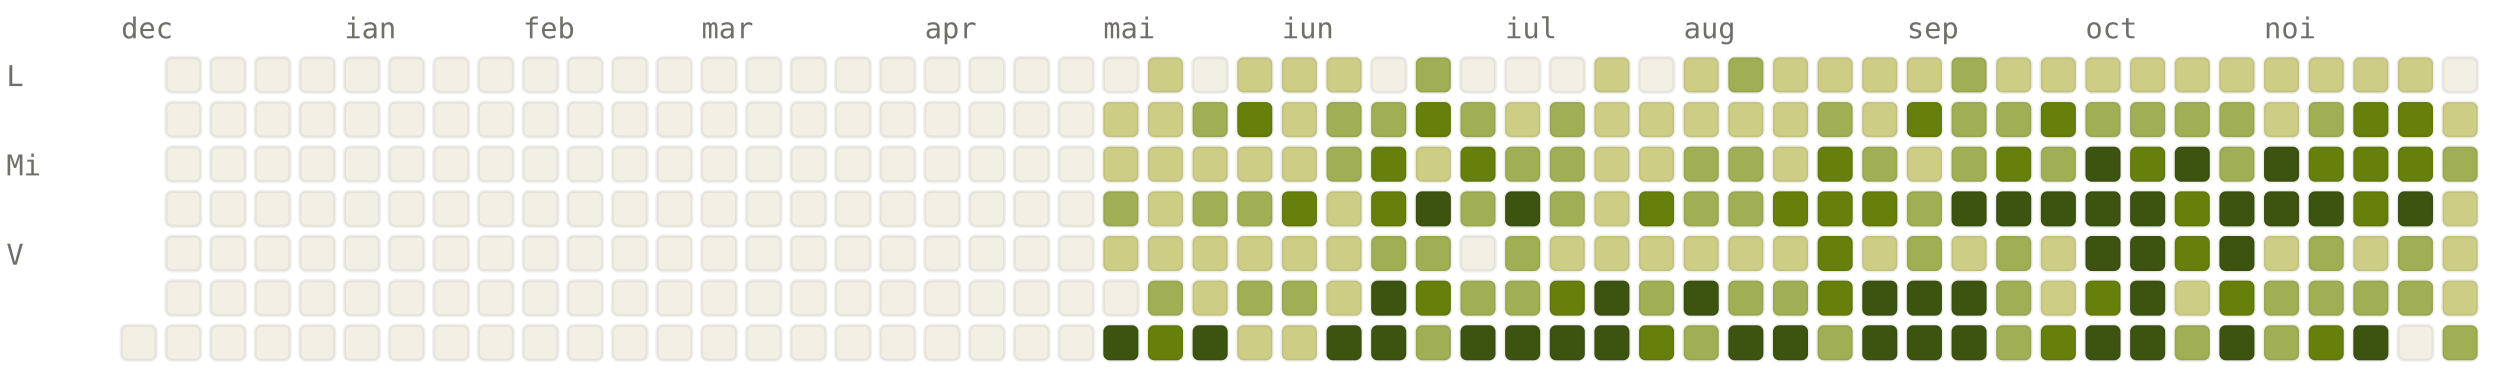
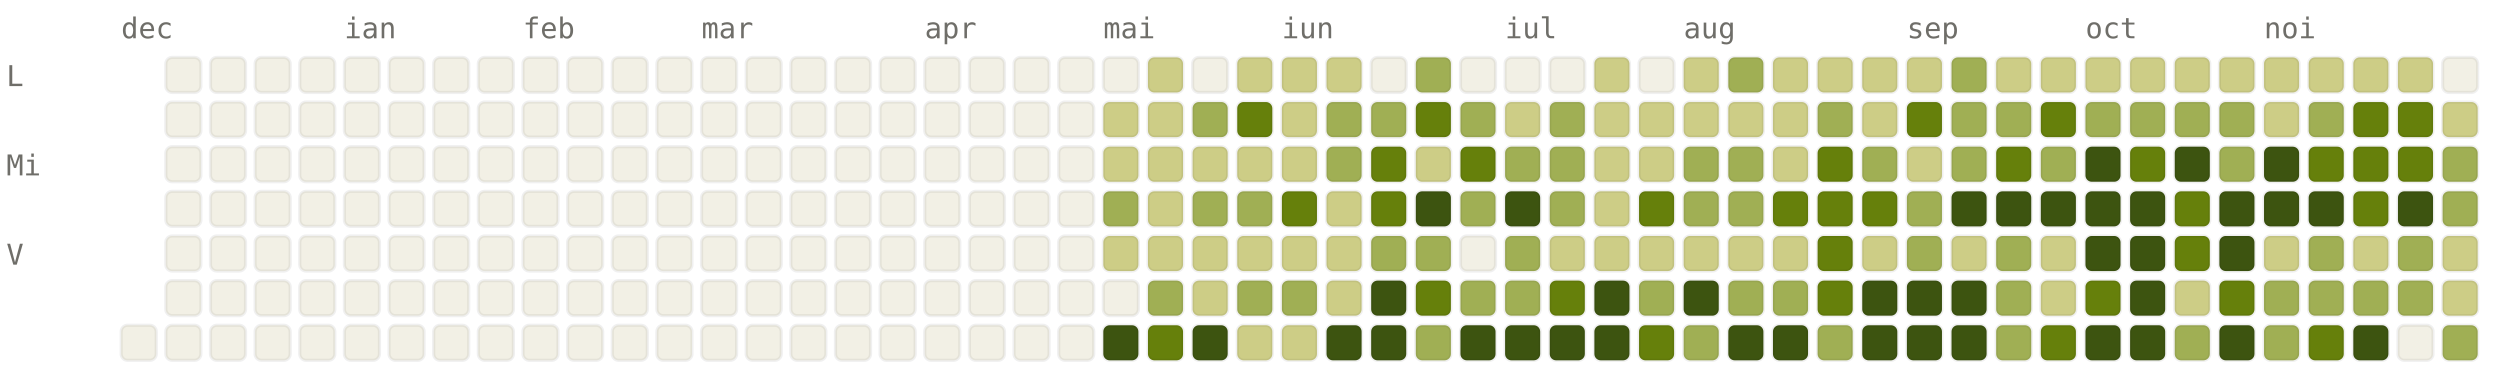
<svg xmlns="http://www.w3.org/2000/svg" viewBox="0 0 784 120" width="784" height="120" font-family="ui-monospace, SFMono-Regular, Menlo, monospace" font-size="9">
  <style>.l0{fill:#F2F0E5;stroke:rgba(0,0,0,0.06)}.l1{fill:#CDCD86;stroke:rgba(0,0,0,0.06)}.l2{fill:#A0AF54;stroke:rgba(0,0,0,0.06)}.l3{fill:#66800B;stroke:rgba(0,0,0,0.06)}.l4{fill:#3D5410;stroke:rgba(0,0,0,0.06)}.lbl{fill:#6F6E69}@media (prefers-color-scheme: dark){.l0{fill:#1C1B1A;stroke:rgba(255,255,255,0.04)}.l1{fill:#2A3D11;stroke:rgba(255,255,255,0.04)}.l2{fill:#4D6B0E;stroke:rgba(255,255,255,0.04)}.l3{fill:#879A39;stroke:rgba(255,255,255,0.04)}.l4{fill:#CDCD86;stroke:rgba(255,255,255,0.04)}.lbl{fill:#878580}}</style>
  <text x="38" y="12" class="lbl">dec</text>
  <text x="108" y="12" class="lbl">ian</text>
  <text x="164" y="12" class="lbl">feb</text>
  <text x="220" y="12" class="lbl">mar</text>
  <text x="290" y="12" class="lbl">apr</text>
  <text x="346" y="12" class="lbl">mai</text>
  <text x="402" y="12" class="lbl">iun</text>
  <text x="472" y="12" class="lbl">iul</text>
  <text x="528" y="12" class="lbl">aug</text>
  <text x="598" y="12" class="lbl">sep</text>
  <text x="654" y="12" class="lbl">oct</text>
  <text x="710" y="12" class="lbl">noi</text>
  <text x="2" y="27" class="lbl">L</text>
  <text x="2" y="55" class="lbl">Mi</text>
  <text x="2" y="83" class="lbl">V</text>
  <rect x="38" y="102" width="11" height="11" rx="2" ry="2" class="l0" />
  <rect x="52" y="18" width="11" height="11" rx="2" ry="2" class="l0" />
  <rect x="52" y="32" width="11" height="11" rx="2" ry="2" class="l0" />
  <rect x="52" y="46" width="11" height="11" rx="2" ry="2" class="l0" />
  <rect x="52" y="60" width="11" height="11" rx="2" ry="2" class="l0" />
  <rect x="52" y="74" width="11" height="11" rx="2" ry="2" class="l0" />
  <rect x="52" y="88" width="11" height="11" rx="2" ry="2" class="l0" />
  <rect x="52" y="102" width="11" height="11" rx="2" ry="2" class="l0" />
  <rect x="66" y="18" width="11" height="11" rx="2" ry="2" class="l0" />
  <rect x="66" y="32" width="11" height="11" rx="2" ry="2" class="l0" />
  <rect x="66" y="46" width="11" height="11" rx="2" ry="2" class="l0" />
  <rect x="66" y="60" width="11" height="11" rx="2" ry="2" class="l0" />
  <rect x="66" y="74" width="11" height="11" rx="2" ry="2" class="l0" />
  <rect x="66" y="88" width="11" height="11" rx="2" ry="2" class="l0" />
  <rect x="66" y="102" width="11" height="11" rx="2" ry="2" class="l0" />
  <rect x="80" y="18" width="11" height="11" rx="2" ry="2" class="l0" />
  <rect x="80" y="32" width="11" height="11" rx="2" ry="2" class="l0" />
  <rect x="80" y="46" width="11" height="11" rx="2" ry="2" class="l0" />
  <rect x="80" y="60" width="11" height="11" rx="2" ry="2" class="l0" />
  <rect x="80" y="74" width="11" height="11" rx="2" ry="2" class="l0" />
  <rect x="80" y="88" width="11" height="11" rx="2" ry="2" class="l0" />
  <rect x="80" y="102" width="11" height="11" rx="2" ry="2" class="l0" />
  <rect x="94" y="18" width="11" height="11" rx="2" ry="2" class="l0" />
  <rect x="94" y="32" width="11" height="11" rx="2" ry="2" class="l0" />
  <rect x="94" y="46" width="11" height="11" rx="2" ry="2" class="l0" />
  <rect x="94" y="60" width="11" height="11" rx="2" ry="2" class="l0" />
  <rect x="94" y="74" width="11" height="11" rx="2" ry="2" class="l0" />
  <rect x="94" y="88" width="11" height="11" rx="2" ry="2" class="l0" />
  <rect x="94" y="102" width="11" height="11" rx="2" ry="2" class="l0" />
  <rect x="108" y="18" width="11" height="11" rx="2" ry="2" class="l0" />
  <rect x="108" y="32" width="11" height="11" rx="2" ry="2" class="l0" />
  <rect x="108" y="46" width="11" height="11" rx="2" ry="2" class="l0" />
  <rect x="108" y="60" width="11" height="11" rx="2" ry="2" class="l0" />
  <rect x="108" y="74" width="11" height="11" rx="2" ry="2" class="l0" />
  <rect x="108" y="88" width="11" height="11" rx="2" ry="2" class="l0" />
  <rect x="108" y="102" width="11" height="11" rx="2" ry="2" class="l0" />
  <rect x="122" y="18" width="11" height="11" rx="2" ry="2" class="l0" />
  <rect x="122" y="32" width="11" height="11" rx="2" ry="2" class="l0" />
  <rect x="122" y="46" width="11" height="11" rx="2" ry="2" class="l0" />
  <rect x="122" y="60" width="11" height="11" rx="2" ry="2" class="l0" />
  <rect x="122" y="74" width="11" height="11" rx="2" ry="2" class="l0" />
  <rect x="122" y="88" width="11" height="11" rx="2" ry="2" class="l0" />
  <rect x="122" y="102" width="11" height="11" rx="2" ry="2" class="l0" />
  <rect x="136" y="18" width="11" height="11" rx="2" ry="2" class="l0" />
  <rect x="136" y="32" width="11" height="11" rx="2" ry="2" class="l0" />
  <rect x="136" y="46" width="11" height="11" rx="2" ry="2" class="l0" />
  <rect x="136" y="60" width="11" height="11" rx="2" ry="2" class="l0" />
  <rect x="136" y="74" width="11" height="11" rx="2" ry="2" class="l0" />
  <rect x="136" y="88" width="11" height="11" rx="2" ry="2" class="l0" />
  <rect x="136" y="102" width="11" height="11" rx="2" ry="2" class="l0" />
  <rect x="150" y="18" width="11" height="11" rx="2" ry="2" class="l0" />
  <rect x="150" y="32" width="11" height="11" rx="2" ry="2" class="l0" />
  <rect x="150" y="46" width="11" height="11" rx="2" ry="2" class="l0" />
  <rect x="150" y="60" width="11" height="11" rx="2" ry="2" class="l0" />
  <rect x="150" y="74" width="11" height="11" rx="2" ry="2" class="l0" />
  <rect x="150" y="88" width="11" height="11" rx="2" ry="2" class="l0" />
  <rect x="150" y="102" width="11" height="11" rx="2" ry="2" class="l0" />
  <rect x="164" y="18" width="11" height="11" rx="2" ry="2" class="l0" />
  <rect x="164" y="32" width="11" height="11" rx="2" ry="2" class="l0" />
  <rect x="164" y="46" width="11" height="11" rx="2" ry="2" class="l0" />
  <rect x="164" y="60" width="11" height="11" rx="2" ry="2" class="l0" />
  <rect x="164" y="74" width="11" height="11" rx="2" ry="2" class="l0" />
  <rect x="164" y="88" width="11" height="11" rx="2" ry="2" class="l0" />
  <rect x="164" y="102" width="11" height="11" rx="2" ry="2" class="l0" />
  <rect x="178" y="18" width="11" height="11" rx="2" ry="2" class="l0" />
  <rect x="178" y="32" width="11" height="11" rx="2" ry="2" class="l0" />
  <rect x="178" y="46" width="11" height="11" rx="2" ry="2" class="l0" />
  <rect x="178" y="60" width="11" height="11" rx="2" ry="2" class="l0" />
  <rect x="178" y="74" width="11" height="11" rx="2" ry="2" class="l0" />
  <rect x="178" y="88" width="11" height="11" rx="2" ry="2" class="l0" />
  <rect x="178" y="102" width="11" height="11" rx="2" ry="2" class="l0" />
  <rect x="192" y="18" width="11" height="11" rx="2" ry="2" class="l0" />
  <rect x="192" y="32" width="11" height="11" rx="2" ry="2" class="l0" />
  <rect x="192" y="46" width="11" height="11" rx="2" ry="2" class="l0" />
  <rect x="192" y="60" width="11" height="11" rx="2" ry="2" class="l0" />
  <rect x="192" y="74" width="11" height="11" rx="2" ry="2" class="l0" />
  <rect x="192" y="88" width="11" height="11" rx="2" ry="2" class="l0" />
  <rect x="192" y="102" width="11" height="11" rx="2" ry="2" class="l0" />
  <rect x="206" y="18" width="11" height="11" rx="2" ry="2" class="l0" />
  <rect x="206" y="32" width="11" height="11" rx="2" ry="2" class="l0" />
  <rect x="206" y="46" width="11" height="11" rx="2" ry="2" class="l0" />
  <rect x="206" y="60" width="11" height="11" rx="2" ry="2" class="l0" />
  <rect x="206" y="74" width="11" height="11" rx="2" ry="2" class="l0" />
  <rect x="206" y="88" width="11" height="11" rx="2" ry="2" class="l0" />
  <rect x="206" y="102" width="11" height="11" rx="2" ry="2" class="l0" />
  <rect x="220" y="18" width="11" height="11" rx="2" ry="2" class="l0" />
  <rect x="220" y="32" width="11" height="11" rx="2" ry="2" class="l0" />
  <rect x="220" y="46" width="11" height="11" rx="2" ry="2" class="l0" />
  <rect x="220" y="60" width="11" height="11" rx="2" ry="2" class="l0" />
  <rect x="220" y="74" width="11" height="11" rx="2" ry="2" class="l0" />
  <rect x="220" y="88" width="11" height="11" rx="2" ry="2" class="l0" />
  <rect x="220" y="102" width="11" height="11" rx="2" ry="2" class="l0" />
  <rect x="234" y="18" width="11" height="11" rx="2" ry="2" class="l0" />
  <rect x="234" y="32" width="11" height="11" rx="2" ry="2" class="l0" />
  <rect x="234" y="46" width="11" height="11" rx="2" ry="2" class="l0" />
  <rect x="234" y="60" width="11" height="11" rx="2" ry="2" class="l0" />
  <rect x="234" y="74" width="11" height="11" rx="2" ry="2" class="l0" />
  <rect x="234" y="88" width="11" height="11" rx="2" ry="2" class="l0" />
  <rect x="234" y="102" width="11" height="11" rx="2" ry="2" class="l0" />
  <rect x="248" y="18" width="11" height="11" rx="2" ry="2" class="l0" />
  <rect x="248" y="32" width="11" height="11" rx="2" ry="2" class="l0" />
  <rect x="248" y="46" width="11" height="11" rx="2" ry="2" class="l0" />
  <rect x="248" y="60" width="11" height="11" rx="2" ry="2" class="l0" />
  <rect x="248" y="74" width="11" height="11" rx="2" ry="2" class="l0" />
  <rect x="248" y="88" width="11" height="11" rx="2" ry="2" class="l0" />
  <rect x="248" y="102" width="11" height="11" rx="2" ry="2" class="l0" />
  <rect x="262" y="18" width="11" height="11" rx="2" ry="2" class="l0" />
  <rect x="262" y="32" width="11" height="11" rx="2" ry="2" class="l0" />
  <rect x="262" y="46" width="11" height="11" rx="2" ry="2" class="l0" />
  <rect x="262" y="60" width="11" height="11" rx="2" ry="2" class="l0" />
  <rect x="262" y="74" width="11" height="11" rx="2" ry="2" class="l0" />
  <rect x="262" y="88" width="11" height="11" rx="2" ry="2" class="l0" />
  <rect x="262" y="102" width="11" height="11" rx="2" ry="2" class="l0" />
  <rect x="276" y="18" width="11" height="11" rx="2" ry="2" class="l0" />
  <rect x="276" y="32" width="11" height="11" rx="2" ry="2" class="l0" />
  <rect x="276" y="46" width="11" height="11" rx="2" ry="2" class="l0" />
  <rect x="276" y="60" width="11" height="11" rx="2" ry="2" class="l0" />
  <rect x="276" y="74" width="11" height="11" rx="2" ry="2" class="l0" />
  <rect x="276" y="88" width="11" height="11" rx="2" ry="2" class="l0" />
  <rect x="276" y="102" width="11" height="11" rx="2" ry="2" class="l0" />
  <rect x="290" y="18" width="11" height="11" rx="2" ry="2" class="l0" />
  <rect x="290" y="32" width="11" height="11" rx="2" ry="2" class="l0" />
  <rect x="290" y="46" width="11" height="11" rx="2" ry="2" class="l0" />
  <rect x="290" y="60" width="11" height="11" rx="2" ry="2" class="l0" />
  <rect x="290" y="74" width="11" height="11" rx="2" ry="2" class="l0" />
  <rect x="290" y="88" width="11" height="11" rx="2" ry="2" class="l0" />
  <rect x="290" y="102" width="11" height="11" rx="2" ry="2" class="l0" />
  <rect x="304" y="18" width="11" height="11" rx="2" ry="2" class="l0" />
  <rect x="304" y="32" width="11" height="11" rx="2" ry="2" class="l0" />
  <rect x="304" y="46" width="11" height="11" rx="2" ry="2" class="l0" />
  <rect x="304" y="60" width="11" height="11" rx="2" ry="2" class="l0" />
  <rect x="304" y="74" width="11" height="11" rx="2" ry="2" class="l0" />
  <rect x="304" y="88" width="11" height="11" rx="2" ry="2" class="l0" />
  <rect x="304" y="102" width="11" height="11" rx="2" ry="2" class="l0" />
  <rect x="318" y="18" width="11" height="11" rx="2" ry="2" class="l0" />
  <rect x="318" y="32" width="11" height="11" rx="2" ry="2" class="l0" />
  <rect x="318" y="46" width="11" height="11" rx="2" ry="2" class="l0" />
  <rect x="318" y="60" width="11" height="11" rx="2" ry="2" class="l0" />
  <rect x="318" y="74" width="11" height="11" rx="2" ry="2" class="l0" />
  <rect x="318" y="88" width="11" height="11" rx="2" ry="2" class="l0" />
  <rect x="318" y="102" width="11" height="11" rx="2" ry="2" class="l0" />
  <rect x="332" y="18" width="11" height="11" rx="2" ry="2" class="l0" />
  <rect x="332" y="32" width="11" height="11" rx="2" ry="2" class="l0" />
  <rect x="332" y="46" width="11" height="11" rx="2" ry="2" class="l0" />
  <rect x="332" y="60" width="11" height="11" rx="2" ry="2" class="l0" />
  <rect x="332" y="74" width="11" height="11" rx="2" ry="2" class="l0" />
  <rect x="332" y="88" width="11" height="11" rx="2" ry="2" class="l0" />
  <rect x="332" y="102" width="11" height="11" rx="2" ry="2" class="l0" />
  <rect x="346" y="18" width="11" height="11" rx="2" ry="2" class="l0" />
  <rect x="346" y="32" width="11" height="11" rx="2" ry="2" class="l1" />
  <rect x="346" y="46" width="11" height="11" rx="2" ry="2" class="l1" />
  <rect x="346" y="60" width="11" height="11" rx="2" ry="2" class="l2" />
  <rect x="346" y="74" width="11" height="11" rx="2" ry="2" class="l1" />
  <rect x="346" y="88" width="11" height="11" rx="2" ry="2" class="l0" />
  <rect x="346" y="102" width="11" height="11" rx="2" ry="2" class="l4" />
  <rect x="360" y="18" width="11" height="11" rx="2" ry="2" class="l1" />
  <rect x="360" y="32" width="11" height="11" rx="2" ry="2" class="l1" />
  <rect x="360" y="46" width="11" height="11" rx="2" ry="2" class="l1" />
  <rect x="360" y="60" width="11" height="11" rx="2" ry="2" class="l1" />
  <rect x="360" y="74" width="11" height="11" rx="2" ry="2" class="l1" />
  <rect x="360" y="88" width="11" height="11" rx="2" ry="2" class="l2" />
  <rect x="360" y="102" width="11" height="11" rx="2" ry="2" class="l3" />
  <rect x="374" y="18" width="11" height="11" rx="2" ry="2" class="l0" />
  <rect x="374" y="32" width="11" height="11" rx="2" ry="2" class="l2" />
  <rect x="374" y="46" width="11" height="11" rx="2" ry="2" class="l1" />
  <rect x="374" y="60" width="11" height="11" rx="2" ry="2" class="l2" />
  <rect x="374" y="74" width="11" height="11" rx="2" ry="2" class="l1" />
  <rect x="374" y="88" width="11" height="11" rx="2" ry="2" class="l1" />
  <rect x="374" y="102" width="11" height="11" rx="2" ry="2" class="l4" />
  <rect x="388" y="18" width="11" height="11" rx="2" ry="2" class="l1" />
  <rect x="388" y="32" width="11" height="11" rx="2" ry="2" class="l3" />
  <rect x="388" y="46" width="11" height="11" rx="2" ry="2" class="l1" />
  <rect x="388" y="60" width="11" height="11" rx="2" ry="2" class="l2" />
  <rect x="388" y="74" width="11" height="11" rx="2" ry="2" class="l1" />
  <rect x="388" y="88" width="11" height="11" rx="2" ry="2" class="l2" />
  <rect x="388" y="102" width="11" height="11" rx="2" ry="2" class="l1" />
  <rect x="402" y="18" width="11" height="11" rx="2" ry="2" class="l1" />
  <rect x="402" y="32" width="11" height="11" rx="2" ry="2" class="l1" />
  <rect x="402" y="46" width="11" height="11" rx="2" ry="2" class="l1" />
  <rect x="402" y="60" width="11" height="11" rx="2" ry="2" class="l3" />
  <rect x="402" y="74" width="11" height="11" rx="2" ry="2" class="l1" />
  <rect x="402" y="88" width="11" height="11" rx="2" ry="2" class="l2" />
  <rect x="402" y="102" width="11" height="11" rx="2" ry="2" class="l1" />
  <rect x="416" y="18" width="11" height="11" rx="2" ry="2" class="l1" />
  <rect x="416" y="32" width="11" height="11" rx="2" ry="2" class="l2" />
  <rect x="416" y="46" width="11" height="11" rx="2" ry="2" class="l2" />
  <rect x="416" y="60" width="11" height="11" rx="2" ry="2" class="l1" />
  <rect x="416" y="74" width="11" height="11" rx="2" ry="2" class="l1" />
  <rect x="416" y="88" width="11" height="11" rx="2" ry="2" class="l1" />
  <rect x="416" y="102" width="11" height="11" rx="2" ry="2" class="l4" />
  <rect x="430" y="18" width="11" height="11" rx="2" ry="2" class="l0" />
  <rect x="430" y="32" width="11" height="11" rx="2" ry="2" class="l2" />
  <rect x="430" y="46" width="11" height="11" rx="2" ry="2" class="l3" />
  <rect x="430" y="60" width="11" height="11" rx="2" ry="2" class="l3" />
  <rect x="430" y="74" width="11" height="11" rx="2" ry="2" class="l2" />
  <rect x="430" y="88" width="11" height="11" rx="2" ry="2" class="l4" />
  <rect x="430" y="102" width="11" height="11" rx="2" ry="2" class="l4" />
  <rect x="444" y="18" width="11" height="11" rx="2" ry="2" class="l2" />
  <rect x="444" y="32" width="11" height="11" rx="2" ry="2" class="l3" />
  <rect x="444" y="46" width="11" height="11" rx="2" ry="2" class="l1" />
  <rect x="444" y="60" width="11" height="11" rx="2" ry="2" class="l4" />
  <rect x="444" y="74" width="11" height="11" rx="2" ry="2" class="l2" />
  <rect x="444" y="88" width="11" height="11" rx="2" ry="2" class="l3" />
  <rect x="444" y="102" width="11" height="11" rx="2" ry="2" class="l2" />
  <rect x="458" y="18" width="11" height="11" rx="2" ry="2" class="l0" />
  <rect x="458" y="32" width="11" height="11" rx="2" ry="2" class="l2" />
  <rect x="458" y="46" width="11" height="11" rx="2" ry="2" class="l3" />
  <rect x="458" y="60" width="11" height="11" rx="2" ry="2" class="l2" />
  <rect x="458" y="74" width="11" height="11" rx="2" ry="2" class="l0" />
  <rect x="458" y="88" width="11" height="11" rx="2" ry="2" class="l2" />
  <rect x="458" y="102" width="11" height="11" rx="2" ry="2" class="l4" />
  <rect x="472" y="18" width="11" height="11" rx="2" ry="2" class="l0" />
  <rect x="472" y="32" width="11" height="11" rx="2" ry="2" class="l1" />
  <rect x="472" y="46" width="11" height="11" rx="2" ry="2" class="l2" />
  <rect x="472" y="60" width="11" height="11" rx="2" ry="2" class="l4" />
  <rect x="472" y="74" width="11" height="11" rx="2" ry="2" class="l2" />
  <rect x="472" y="88" width="11" height="11" rx="2" ry="2" class="l2" />
  <rect x="472" y="102" width="11" height="11" rx="2" ry="2" class="l4" />
  <rect x="486" y="18" width="11" height="11" rx="2" ry="2" class="l0" />
  <rect x="486" y="32" width="11" height="11" rx="2" ry="2" class="l2" />
  <rect x="486" y="46" width="11" height="11" rx="2" ry="2" class="l2" />
  <rect x="486" y="60" width="11" height="11" rx="2" ry="2" class="l2" />
  <rect x="486" y="74" width="11" height="11" rx="2" ry="2" class="l1" />
  <rect x="486" y="88" width="11" height="11" rx="2" ry="2" class="l3" />
  <rect x="486" y="102" width="11" height="11" rx="2" ry="2" class="l4" />
  <rect x="500" y="18" width="11" height="11" rx="2" ry="2" class="l1" />
  <rect x="500" y="32" width="11" height="11" rx="2" ry="2" class="l1" />
  <rect x="500" y="46" width="11" height="11" rx="2" ry="2" class="l1" />
  <rect x="500" y="60" width="11" height="11" rx="2" ry="2" class="l1" />
  <rect x="500" y="74" width="11" height="11" rx="2" ry="2" class="l1" />
  <rect x="500" y="88" width="11" height="11" rx="2" ry="2" class="l4" />
  <rect x="500" y="102" width="11" height="11" rx="2" ry="2" class="l4" />
  <rect x="514" y="18" width="11" height="11" rx="2" ry="2" class="l0" />
  <rect x="514" y="32" width="11" height="11" rx="2" ry="2" class="l1" />
  <rect x="514" y="46" width="11" height="11" rx="2" ry="2" class="l1" />
  <rect x="514" y="60" width="11" height="11" rx="2" ry="2" class="l3" />
  <rect x="514" y="74" width="11" height="11" rx="2" ry="2" class="l1" />
  <rect x="514" y="88" width="11" height="11" rx="2" ry="2" class="l2" />
  <rect x="514" y="102" width="11" height="11" rx="2" ry="2" class="l3" />
  <rect x="528" y="18" width="11" height="11" rx="2" ry="2" class="l1" />
  <rect x="528" y="32" width="11" height="11" rx="2" ry="2" class="l1" />
  <rect x="528" y="46" width="11" height="11" rx="2" ry="2" class="l2" />
  <rect x="528" y="60" width="11" height="11" rx="2" ry="2" class="l2" />
  <rect x="528" y="74" width="11" height="11" rx="2" ry="2" class="l1" />
  <rect x="528" y="88" width="11" height="11" rx="2" ry="2" class="l4" />
  <rect x="528" y="102" width="11" height="11" rx="2" ry="2" class="l2" />
  <rect x="542" y="18" width="11" height="11" rx="2" ry="2" class="l2" />
  <rect x="542" y="32" width="11" height="11" rx="2" ry="2" class="l1" />
  <rect x="542" y="46" width="11" height="11" rx="2" ry="2" class="l2" />
  <rect x="542" y="60" width="11" height="11" rx="2" ry="2" class="l2" />
  <rect x="542" y="74" width="11" height="11" rx="2" ry="2" class="l1" />
  <rect x="542" y="88" width="11" height="11" rx="2" ry="2" class="l2" />
  <rect x="542" y="102" width="11" height="11" rx="2" ry="2" class="l4" />
  <rect x="556" y="18" width="11" height="11" rx="2" ry="2" class="l1" />
  <rect x="556" y="32" width="11" height="11" rx="2" ry="2" class="l1" />
  <rect x="556" y="46" width="11" height="11" rx="2" ry="2" class="l1" />
  <rect x="556" y="60" width="11" height="11" rx="2" ry="2" class="l3" />
  <rect x="556" y="74" width="11" height="11" rx="2" ry="2" class="l1" />
  <rect x="556" y="88" width="11" height="11" rx="2" ry="2" class="l2" />
  <rect x="556" y="102" width="11" height="11" rx="2" ry="2" class="l4" />
  <rect x="570" y="18" width="11" height="11" rx="2" ry="2" class="l1" />
  <rect x="570" y="32" width="11" height="11" rx="2" ry="2" class="l2" />
  <rect x="570" y="46" width="11" height="11" rx="2" ry="2" class="l3" />
  <rect x="570" y="60" width="11" height="11" rx="2" ry="2" class="l3" />
  <rect x="570" y="74" width="11" height="11" rx="2" ry="2" class="l3" />
  <rect x="570" y="88" width="11" height="11" rx="2" ry="2" class="l3" />
  <rect x="570" y="102" width="11" height="11" rx="2" ry="2" class="l2" />
  <rect x="584" y="18" width="11" height="11" rx="2" ry="2" class="l1" />
  <rect x="584" y="32" width="11" height="11" rx="2" ry="2" class="l1" />
  <rect x="584" y="46" width="11" height="11" rx="2" ry="2" class="l2" />
  <rect x="584" y="60" width="11" height="11" rx="2" ry="2" class="l3" />
  <rect x="584" y="74" width="11" height="11" rx="2" ry="2" class="l1" />
  <rect x="584" y="88" width="11" height="11" rx="2" ry="2" class="l4" />
  <rect x="584" y="102" width="11" height="11" rx="2" ry="2" class="l4" />
  <rect x="598" y="18" width="11" height="11" rx="2" ry="2" class="l1" />
  <rect x="598" y="32" width="11" height="11" rx="2" ry="2" class="l3" />
  <rect x="598" y="46" width="11" height="11" rx="2" ry="2" class="l1" />
  <rect x="598" y="60" width="11" height="11" rx="2" ry="2" class="l2" />
  <rect x="598" y="74" width="11" height="11" rx="2" ry="2" class="l2" />
  <rect x="598" y="88" width="11" height="11" rx="2" ry="2" class="l4" />
  <rect x="598" y="102" width="11" height="11" rx="2" ry="2" class="l4" />
  <rect x="612" y="18" width="11" height="11" rx="2" ry="2" class="l2" />
  <rect x="612" y="32" width="11" height="11" rx="2" ry="2" class="l2" />
  <rect x="612" y="46" width="11" height="11" rx="2" ry="2" class="l2" />
  <rect x="612" y="60" width="11" height="11" rx="2" ry="2" class="l4" />
  <rect x="612" y="74" width="11" height="11" rx="2" ry="2" class="l1" />
  <rect x="612" y="88" width="11" height="11" rx="2" ry="2" class="l4" />
  <rect x="612" y="102" width="11" height="11" rx="2" ry="2" class="l4" />
  <rect x="626" y="18" width="11" height="11" rx="2" ry="2" class="l1" />
  <rect x="626" y="32" width="11" height="11" rx="2" ry="2" class="l2" />
  <rect x="626" y="46" width="11" height="11" rx="2" ry="2" class="l3" />
  <rect x="626" y="60" width="11" height="11" rx="2" ry="2" class="l4" />
  <rect x="626" y="74" width="11" height="11" rx="2" ry="2" class="l2" />
  <rect x="626" y="88" width="11" height="11" rx="2" ry="2" class="l2" />
  <rect x="626" y="102" width="11" height="11" rx="2" ry="2" class="l2" />
  <rect x="640" y="18" width="11" height="11" rx="2" ry="2" class="l1" />
  <rect x="640" y="32" width="11" height="11" rx="2" ry="2" class="l3" />
  <rect x="640" y="46" width="11" height="11" rx="2" ry="2" class="l2" />
  <rect x="640" y="60" width="11" height="11" rx="2" ry="2" class="l4" />
  <rect x="640" y="74" width="11" height="11" rx="2" ry="2" class="l1" />
  <rect x="640" y="88" width="11" height="11" rx="2" ry="2" class="l1" />
  <rect x="640" y="102" width="11" height="11" rx="2" ry="2" class="l3" />
  <rect x="654" y="18" width="11" height="11" rx="2" ry="2" class="l1" />
  <rect x="654" y="32" width="11" height="11" rx="2" ry="2" class="l2" />
  <rect x="654" y="46" width="11" height="11" rx="2" ry="2" class="l4" />
  <rect x="654" y="60" width="11" height="11" rx="2" ry="2" class="l4" />
  <rect x="654" y="74" width="11" height="11" rx="2" ry="2" class="l4" />
  <rect x="654" y="88" width="11" height="11" rx="2" ry="2" class="l3" />
  <rect x="654" y="102" width="11" height="11" rx="2" ry="2" class="l4" />
  <rect x="668" y="18" width="11" height="11" rx="2" ry="2" class="l1" />
  <rect x="668" y="32" width="11" height="11" rx="2" ry="2" class="l2" />
  <rect x="668" y="46" width="11" height="11" rx="2" ry="2" class="l3" />
  <rect x="668" y="60" width="11" height="11" rx="2" ry="2" class="l4" />
  <rect x="668" y="74" width="11" height="11" rx="2" ry="2" class="l4" />
  <rect x="668" y="88" width="11" height="11" rx="2" ry="2" class="l4" />
  <rect x="668" y="102" width="11" height="11" rx="2" ry="2" class="l4" />
  <rect x="682" y="18" width="11" height="11" rx="2" ry="2" class="l1" />
  <rect x="682" y="32" width="11" height="11" rx="2" ry="2" class="l2" />
  <rect x="682" y="46" width="11" height="11" rx="2" ry="2" class="l4" />
  <rect x="682" y="60" width="11" height="11" rx="2" ry="2" class="l3" />
  <rect x="682" y="74" width="11" height="11" rx="2" ry="2" class="l3" />
  <rect x="682" y="88" width="11" height="11" rx="2" ry="2" class="l1" />
  <rect x="682" y="102" width="11" height="11" rx="2" ry="2" class="l2" />
  <rect x="696" y="18" width="11" height="11" rx="2" ry="2" class="l1" />
  <rect x="696" y="32" width="11" height="11" rx="2" ry="2" class="l2" />
  <rect x="696" y="46" width="11" height="11" rx="2" ry="2" class="l2" />
  <rect x="696" y="60" width="11" height="11" rx="2" ry="2" class="l4" />
  <rect x="696" y="74" width="11" height="11" rx="2" ry="2" class="l4" />
  <rect x="696" y="88" width="11" height="11" rx="2" ry="2" class="l3" />
  <rect x="696" y="102" width="11" height="11" rx="2" ry="2" class="l4" />
  <rect x="710" y="18" width="11" height="11" rx="2" ry="2" class="l1" />
  <rect x="710" y="32" width="11" height="11" rx="2" ry="2" class="l1" />
  <rect x="710" y="46" width="11" height="11" rx="2" ry="2" class="l4" />
  <rect x="710" y="60" width="11" height="11" rx="2" ry="2" class="l4" />
  <rect x="710" y="74" width="11" height="11" rx="2" ry="2" class="l1" />
  <rect x="710" y="88" width="11" height="11" rx="2" ry="2" class="l2" />
  <rect x="710" y="102" width="11" height="11" rx="2" ry="2" class="l2" />
  <rect x="724" y="18" width="11" height="11" rx="2" ry="2" class="l1" />
  <rect x="724" y="32" width="11" height="11" rx="2" ry="2" class="l2" />
  <rect x="724" y="46" width="11" height="11" rx="2" ry="2" class="l3" />
  <rect x="724" y="60" width="11" height="11" rx="2" ry="2" class="l4" />
  <rect x="724" y="74" width="11" height="11" rx="2" ry="2" class="l2" />
  <rect x="724" y="88" width="11" height="11" rx="2" ry="2" class="l2" />
  <rect x="724" y="102" width="11" height="11" rx="2" ry="2" class="l3" />
  <rect x="738" y="18" width="11" height="11" rx="2" ry="2" class="l1" />
  <rect x="738" y="32" width="11" height="11" rx="2" ry="2" class="l3" />
  <rect x="738" y="46" width="11" height="11" rx="2" ry="2" class="l3" />
  <rect x="738" y="60" width="11" height="11" rx="2" ry="2" class="l3" />
  <rect x="738" y="74" width="11" height="11" rx="2" ry="2" class="l1" />
  <rect x="738" y="88" width="11" height="11" rx="2" ry="2" class="l2" />
  <rect x="738" y="102" width="11" height="11" rx="2" ry="2" class="l4" />
  <rect x="752" y="18" width="11" height="11" rx="2" ry="2" class="l1" />
  <rect x="752" y="32" width="11" height="11" rx="2" ry="2" class="l3" />
  <rect x="752" y="46" width="11" height="11" rx="2" ry="2" class="l3" />
  <rect x="752" y="60" width="11" height="11" rx="2" ry="2" class="l4" />
  <rect x="752" y="74" width="11" height="11" rx="2" ry="2" class="l2" />
  <rect x="752" y="88" width="11" height="11" rx="2" ry="2" class="l2" />
  <rect x="752" y="102" width="11" height="11" rx="2" ry="2" class="l0" />
  <rect x="766" y="18" width="11" height="11" rx="2" ry="2" class="l0" />
  <rect x="766" y="32" width="11" height="11" rx="2" ry="2" class="l1" />
  <rect x="766" y="46" width="11" height="11" rx="2" ry="2" class="l2" />
-   <rect x="766" y="60" width="11" height="11" rx="2" ry="2" class="l1" />
+   <rect x="766" y="60" width="11" height="11" rx="2" ry="2" class="l2" />
  <rect x="766" y="74" width="11" height="11" rx="2" ry="2" class="l1" />
  <rect x="766" y="88" width="11" height="11" rx="2" ry="2" class="l1" />
  <rect x="766" y="102" width="11" height="11" rx="2" ry="2" class="l2" />
</svg>
